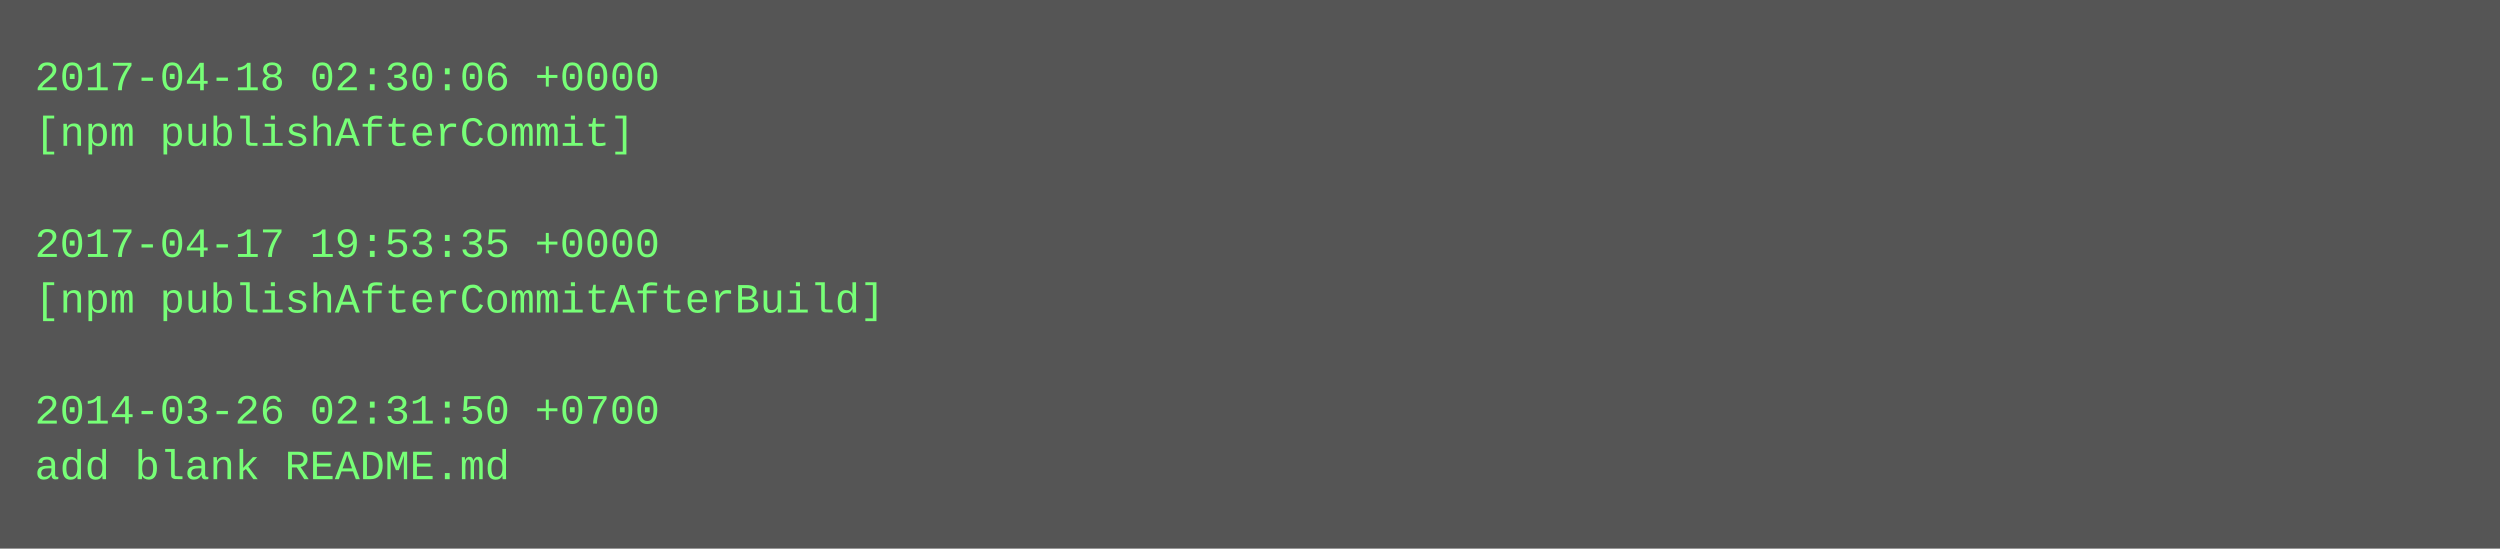
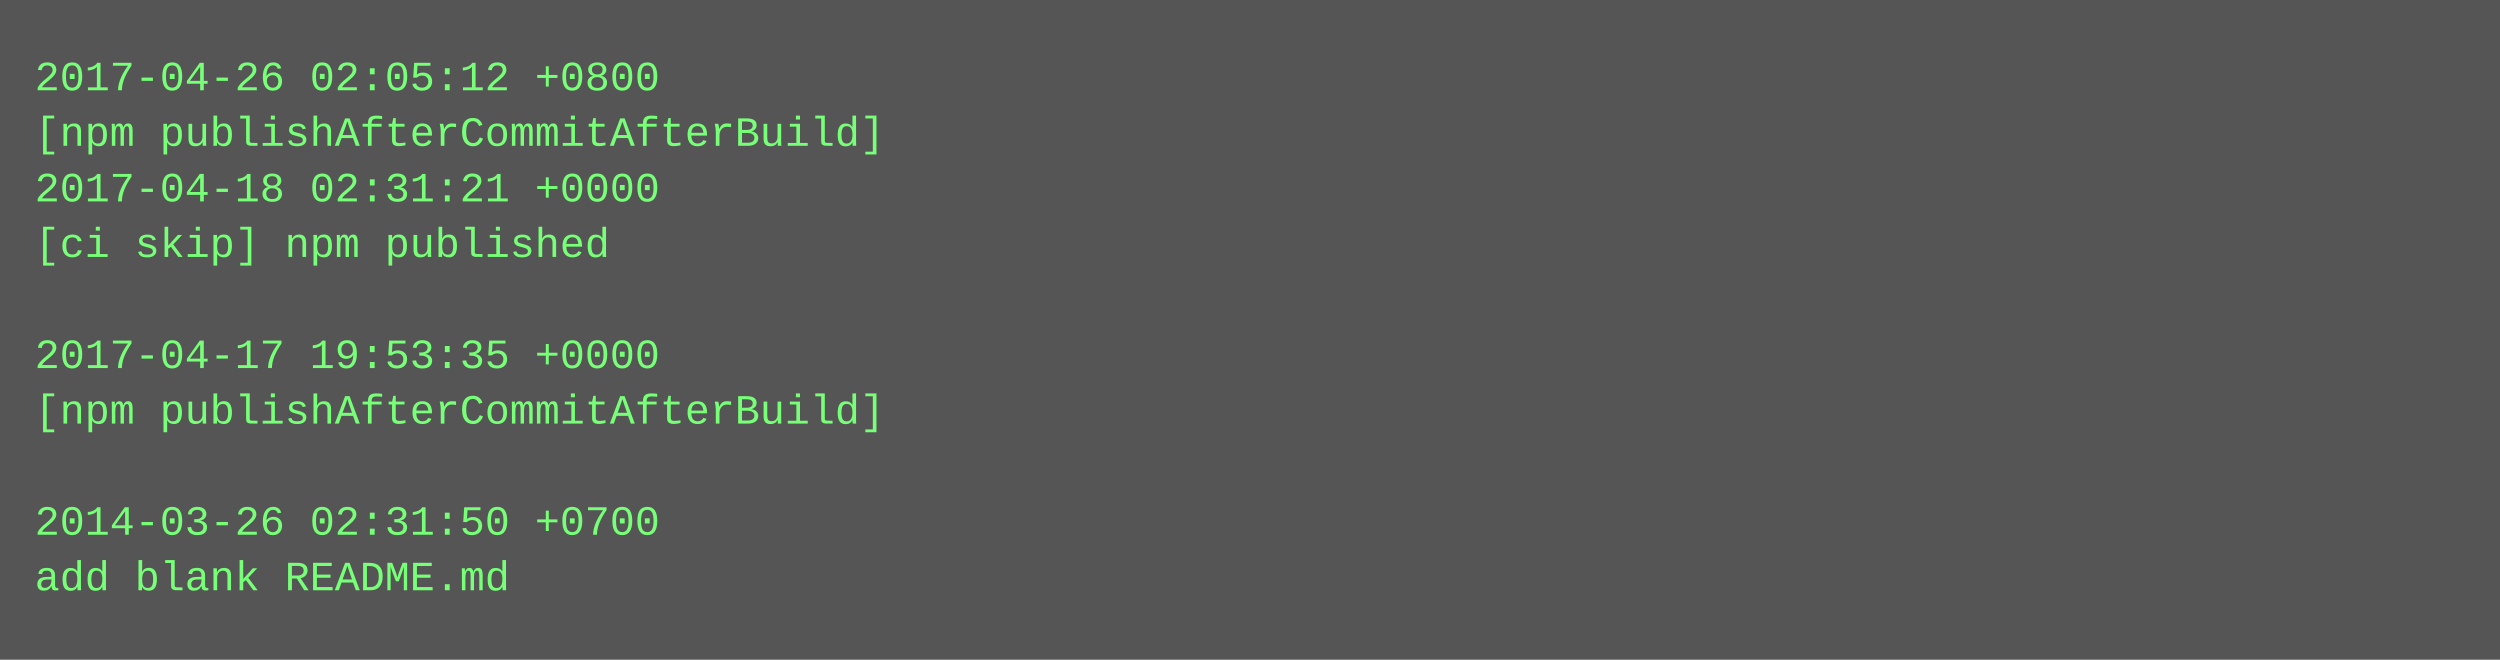
- <svg xmlns="http://www.w3.org/2000/svg" height="158" width="720">
-   <rect height="158" fill="#555" width="720" />
+ <svg xmlns="http://www.w3.org/2000/svg" height="190" width="720">
+   <rect height="190" fill="#555" width="720" />
  <text fill="#7f7" font-family="Courier New" font-size="12" xml:space="preserve">
-     <tspan x="10" y="26">2017-04-18 02:30:06 +0000</tspan>
-     <tspan x="10" y="42">[npm publishAfterCommit]</tspan>
-     <tspan x="10" y="58" />
-     <tspan x="10" y="74">2017-04-17 19:53:35 +0000</tspan>
-     <tspan x="10" y="90">[npm publishAfterCommitAfterBuild]</tspan>
-     <tspan x="10" y="106" />
-     <tspan x="10" y="122">2014-03-26 02:31:50 +0700</tspan>
-     <tspan x="10" y="138">add blank README.md</tspan>
+     <tspan x="10" y="26">2017-04-26 02:05:12 +0800</tspan>
+     <tspan x="10" y="42">[npm publishAfterCommitAfterBuild]</tspan>
+     <tspan x="10" y="58">2017-04-18 02:31:21 +0000</tspan>
+     <tspan x="10" y="74">[ci skip] npm published</tspan>
+     <tspan x="10" y="90" />
+     <tspan x="10" y="106">2017-04-17 19:53:35 +0000</tspan>
+     <tspan x="10" y="122">[npm publishAfterCommitAfterBuild]</tspan>
+     <tspan x="10" y="138" />
+     <tspan x="10" y="154">2014-03-26 02:31:50 +0700</tspan>
+     <tspan x="10" y="170">add blank README.md</tspan>
  </text>
</svg>
